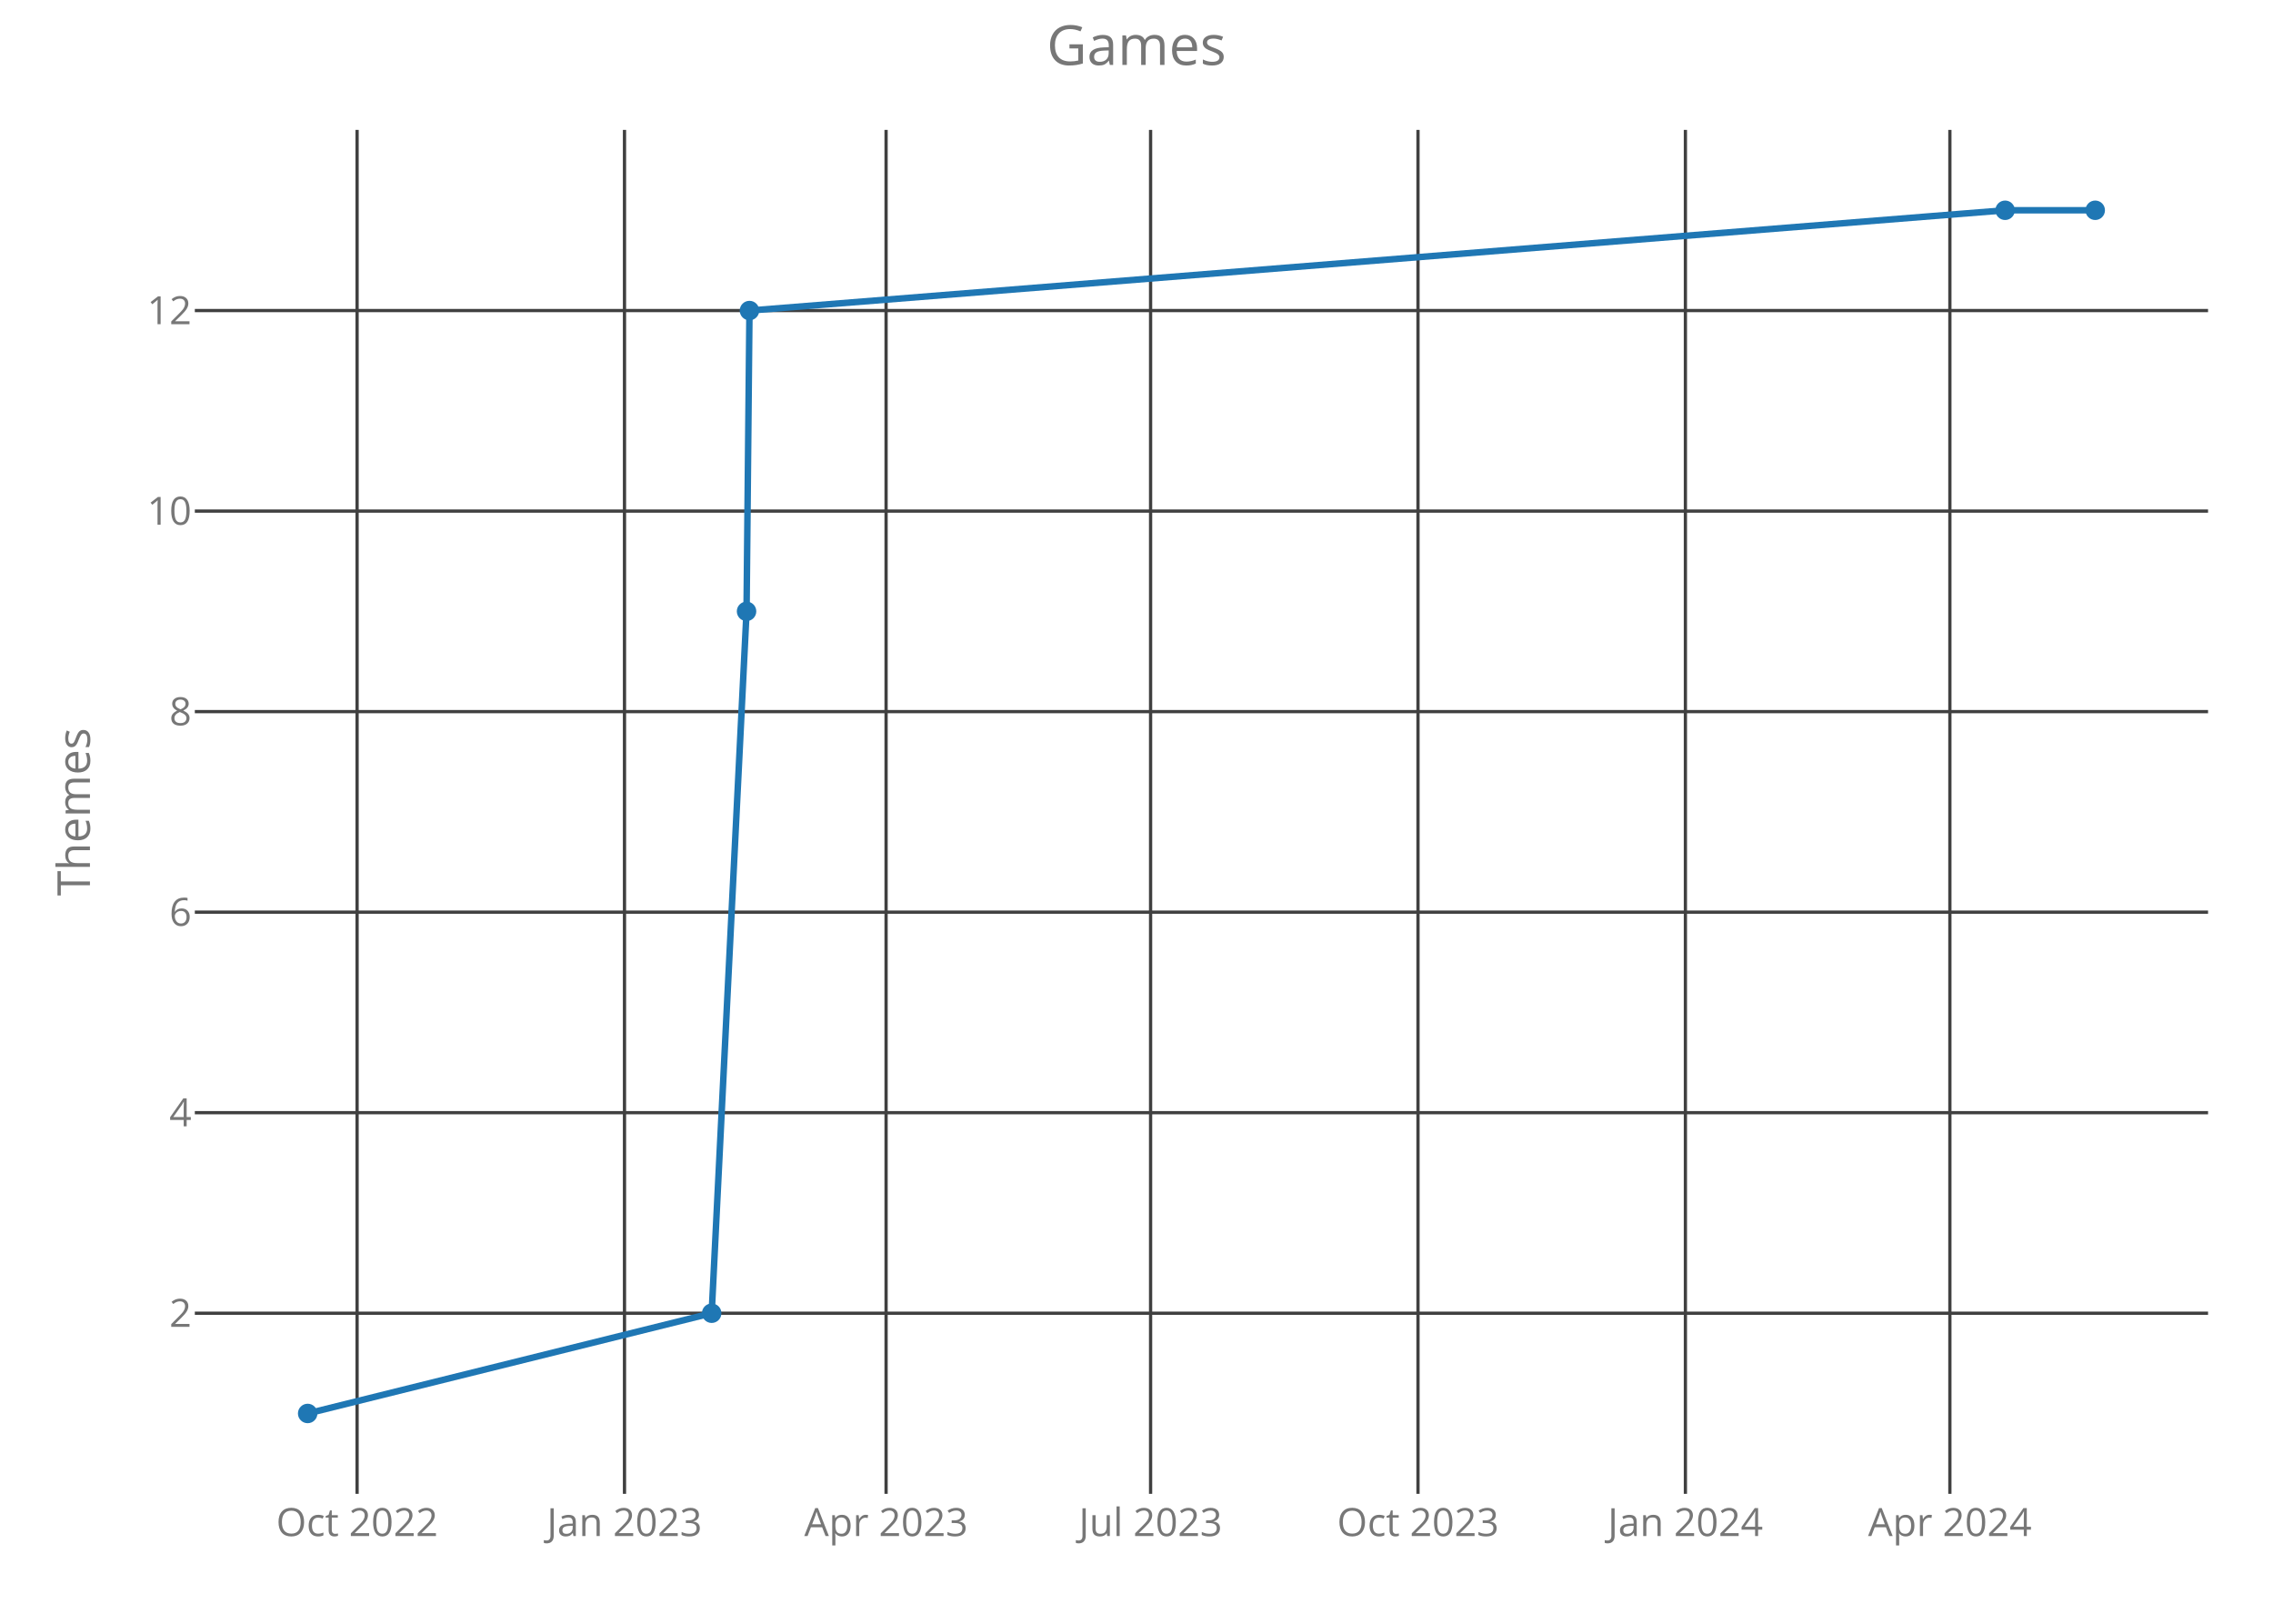
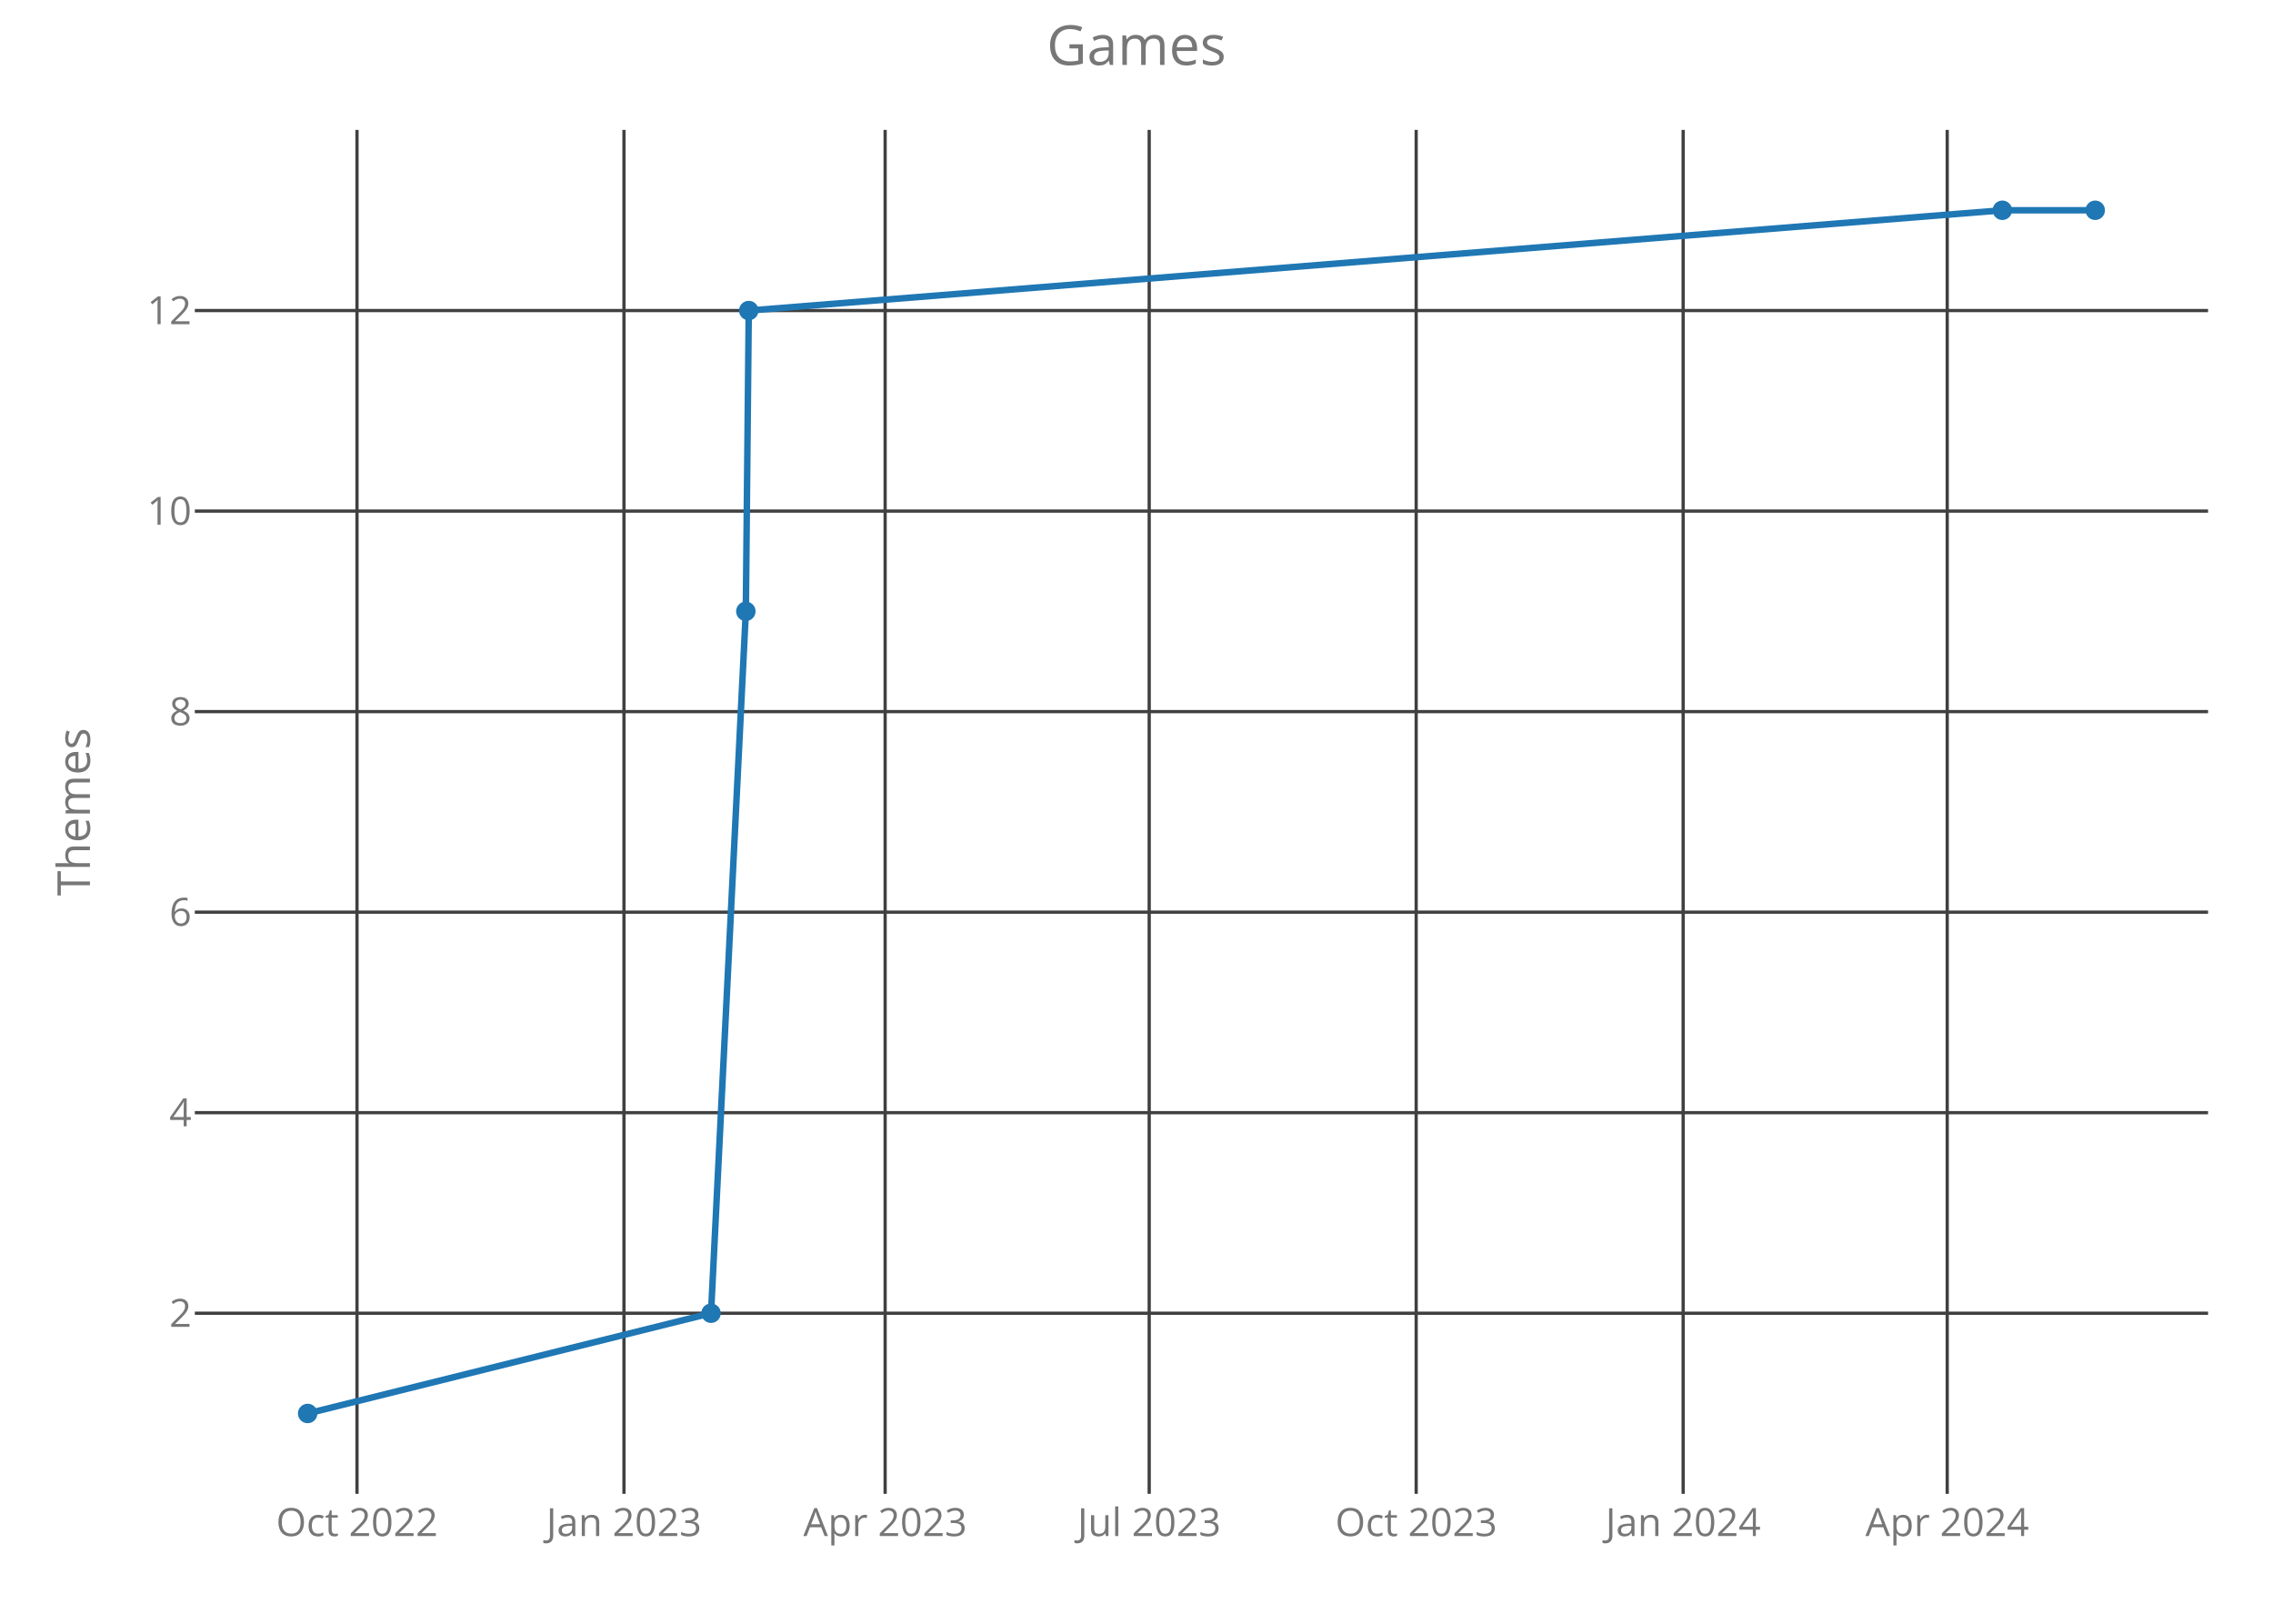
<svg xmlns="http://www.w3.org/2000/svg" class="main-svg" width="700" height="500" style="" viewBox="0 0 700 500">
  <rect x="0" y="0" width="700" height="500" style="fill: rgb(0, 0, 0); fill-opacity: 0;" />
-   <defs id="defs-d7dc13">
+   <defs id="defs-258498">
    <g class="clips">
-       <clipPath id="clipd7dc13xyplot" class="plotclip">
+       <clipPath id="clip258498xyplot" class="plotclip">
        <rect width="620" height="420" />
      </clipPath>
-       <clipPath class="axesclip" id="clipd7dc13x">
+       <clipPath class="axesclip" id="clip258498x">
        <rect x="60" y="0" width="620" height="500" />
      </clipPath>
-       <clipPath class="axesclip" id="clipd7dc13y">
+       <clipPath class="axesclip" id="clip258498y">
        <rect x="0" y="40" width="700" height="420" />
      </clipPath>
-       <clipPath class="axesclip" id="clipd7dc13xy">
+       <clipPath class="axesclip" id="clip258498xy">
        <rect x="60" y="40" width="620" height="420" />
      </clipPath>
    </g>
    <g class="gradients" />
  </defs>
  <g class="bglayer">
    <rect class="bg" x="60" y="40" width="620" height="420" style="fill: rgb(0, 0, 0); fill-opacity: 0; stroke-width: 0;" />
  </g>
  <g class="layer-below">
    <g class="imagelayer" />
    <g class="shapelayer" />
  </g>
  <g class="cartesianlayer">
    <g class="subplot xy">
      <g class="layer-subplot">
        <g class="shapelayer" />
        <g class="imagelayer" />
      </g>
      <g class="gridlayer">
        <g class="x">
-           <path class="xgrid crisp" transform="translate(109.97,0)" d="M0,40v420" style="stroke: rgb(64, 64, 64); stroke-opacity: 1; stroke-width: 1px;" />
-           <path class="xgrid crisp" transform="translate(192.32,0)" d="M0,40v420" style="stroke: rgb(64, 64, 64); stroke-opacity: 1; stroke-width: 1px;" />
-           <path class="xgrid crisp" transform="translate(272.88,0)" d="M0,40v420" style="stroke: rgb(64, 64, 64); stroke-opacity: 1; stroke-width: 1px;" />
-           <path class="xgrid crisp" transform="translate(354.34,0)" d="M0,40v420" style="stroke: rgb(64, 64, 64); stroke-opacity: 1; stroke-width: 1px;" />
-           <path class="xgrid crisp" transform="translate(436.69,0)" d="M0,40v420" style="stroke: rgb(64, 64, 64); stroke-opacity: 1; stroke-width: 1px;" />
-           <path class="xgrid crisp" transform="translate(519.04,0)" d="M0,40v420" style="stroke: rgb(64, 64, 64); stroke-opacity: 1; stroke-width: 1px;" />
-           <path class="xgrid crisp" transform="translate(600.49,0)" d="M0,40v420" style="stroke: rgb(64, 64, 64); stroke-opacity: 1; stroke-width: 1px;" />
+           <path class="xgrid crisp" transform="translate(109.94,0)" d="M0,40v420" style="stroke: rgb(64, 64, 64); stroke-opacity: 1; stroke-width: 1px;" />
+           <path class="xgrid crisp" transform="translate(192.16,0)" d="M0,40v420" style="stroke: rgb(64, 64, 64); stroke-opacity: 1; stroke-width: 1px;" />
+           <path class="xgrid crisp" transform="translate(272.59,0)" d="M0,40v420" style="stroke: rgb(64, 64, 64); stroke-opacity: 1; stroke-width: 1px;" />
+           <path class="xgrid crisp" transform="translate(353.91,0)" d="M0,40v420" style="stroke: rgb(64, 64, 64); stroke-opacity: 1; stroke-width: 1px;" />
+           <path class="xgrid crisp" transform="translate(436.13,0)" d="M0,40v420" style="stroke: rgb(64, 64, 64); stroke-opacity: 1; stroke-width: 1px;" />
+           <path class="xgrid crisp" transform="translate(518.35,0)" d="M0,40v420" style="stroke: rgb(64, 64, 64); stroke-opacity: 1; stroke-width: 1px;" />
+           <path class="xgrid crisp" transform="translate(599.67,0)" d="M0,40v420" style="stroke: rgb(64, 64, 64); stroke-opacity: 1; stroke-width: 1px;" />
        </g>
        <g class="y">
          <path class="ygrid crisp" transform="translate(0,404.38)" d="M60,0h620" style="stroke: rgb(64, 64, 64); stroke-opacity: 1; stroke-width: 1px;" />
          <path class="ygrid crisp" transform="translate(0,342.63)" d="M60,0h620" style="stroke: rgb(64, 64, 64); stroke-opacity: 1; stroke-width: 1px;" />
          <path class="ygrid crisp" transform="translate(0,280.88)" d="M60,0h620" style="stroke: rgb(64, 64, 64); stroke-opacity: 1; stroke-width: 1px;" />
          <path class="ygrid crisp" transform="translate(0,219.13)" d="M60,0h620" style="stroke: rgb(64, 64, 64); stroke-opacity: 1; stroke-width: 1px;" />
          <path class="ygrid crisp" transform="translate(0,157.38)" d="M60,0h620" style="stroke: rgb(64, 64, 64); stroke-opacity: 1; stroke-width: 1px;" />
          <path class="ygrid crisp" transform="translate(0,95.63)" d="M60,0h620" style="stroke: rgb(64, 64, 64); stroke-opacity: 1; stroke-width: 1px;" />
        </g>
      </g>
      <g class="zerolinelayer" />
      <path class="xlines-below crisp" d="M0,0" style="fill: none;" />
      <path class="ylines-below crisp" d="M0,0" style="fill: none;" />
      <g class="overlines-below" />
      <g class="xaxislayer-below">
        <g class="xtick">
-           <text text-anchor="middle" x="0" y="473" transform="translate(109.97,0)" style="font-family: 'Open Sans'; font-size: 12px; fill: rgb(119, 119, 119); fill-opacity: 1; white-space: pre;">Oct 2022</text>
+           <text text-anchor="middle" x="0" y="473" transform="translate(109.94,0)" style="font-family: 'Open Sans'; font-size: 12px; fill: rgb(119, 119, 119); fill-opacity: 1; white-space: pre;">Oct 2022</text>
        </g>
        <g class="xtick">
-           <text text-anchor="middle" x="0" y="473" transform="translate(192.32,0)" style="font-family: 'Open Sans'; font-size: 12px; fill: rgb(119, 119, 119); fill-opacity: 1; white-space: pre;">Jan 2023</text>
+           <text text-anchor="middle" x="0" y="473" transform="translate(192.16,0)" style="font-family: 'Open Sans'; font-size: 12px; fill: rgb(119, 119, 119); fill-opacity: 1; white-space: pre;">Jan 2023</text>
        </g>
        <g class="xtick">
-           <text text-anchor="middle" x="0" y="473" transform="translate(272.88,0)" style="font-family: 'Open Sans'; font-size: 12px; fill: rgb(119, 119, 119); fill-opacity: 1; white-space: pre;">Apr 2023</text>
+           <text text-anchor="middle" x="0" y="473" transform="translate(272.59,0)" style="font-family: 'Open Sans'; font-size: 12px; fill: rgb(119, 119, 119); fill-opacity: 1; white-space: pre;">Apr 2023</text>
        </g>
        <g class="xtick">
-           <text text-anchor="middle" x="0" y="473" transform="translate(354.34,0)" style="font-family: 'Open Sans'; font-size: 12px; fill: rgb(119, 119, 119); fill-opacity: 1; white-space: pre;">Jul 2023</text>
+           <text text-anchor="middle" x="0" y="473" transform="translate(353.91,0)" style="font-family: 'Open Sans'; font-size: 12px; fill: rgb(119, 119, 119); fill-opacity: 1; white-space: pre;">Jul 2023</text>
        </g>
        <g class="xtick">
-           <text text-anchor="middle" x="0" y="473" transform="translate(436.69,0)" style="font-family: 'Open Sans'; font-size: 12px; fill: rgb(119, 119, 119); fill-opacity: 1; white-space: pre;">Oct 2023</text>
+           <text text-anchor="middle" x="0" y="473" transform="translate(436.13,0)" style="font-family: 'Open Sans'; font-size: 12px; fill: rgb(119, 119, 119); fill-opacity: 1; white-space: pre;">Oct 2023</text>
        </g>
        <g class="xtick">
-           <text text-anchor="middle" x="0" y="473" transform="translate(519.04,0)" style="font-family: 'Open Sans'; font-size: 12px; fill: rgb(119, 119, 119); fill-opacity: 1; white-space: pre;">Jan 2024</text>
+           <text text-anchor="middle" x="0" y="473" transform="translate(518.35,0)" style="font-family: 'Open Sans'; font-size: 12px; fill: rgb(119, 119, 119); fill-opacity: 1; white-space: pre;">Jan 2024</text>
        </g>
        <g class="xtick">
-           <text text-anchor="middle" x="0" y="473" transform="translate(600.49,0)" style="font-family: 'Open Sans'; font-size: 12px; fill: rgb(119, 119, 119); fill-opacity: 1; white-space: pre;">Apr 2024</text>
+           <text text-anchor="middle" x="0" y="473" transform="translate(599.67,0)" style="font-family: 'Open Sans'; font-size: 12px; fill: rgb(119, 119, 119); fill-opacity: 1; white-space: pre;">Apr 2024</text>
        </g>
      </g>
      <g class="yaxislayer-below">
        <g class="ytick">
          <text text-anchor="end" x="59" y="4.2" transform="translate(0,404.38)" style="font-family: 'Open Sans'; font-size: 12px; fill: rgb(119, 119, 119); fill-opacity: 1; white-space: pre;">2</text>
        </g>
        <g class="ytick">
          <text text-anchor="end" x="59" y="4.2" transform="translate(0,342.63)" style="font-family: 'Open Sans'; font-size: 12px; fill: rgb(119, 119, 119); fill-opacity: 1; white-space: pre;">4</text>
        </g>
        <g class="ytick">
          <text text-anchor="end" x="59" y="4.2" transform="translate(0,280.88)" style="font-family: 'Open Sans'; font-size: 12px; fill: rgb(119, 119, 119); fill-opacity: 1; white-space: pre;">6</text>
        </g>
        <g class="ytick">
          <text text-anchor="end" x="59" y="4.2" transform="translate(0,219.13)" style="font-family: 'Open Sans'; font-size: 12px; fill: rgb(119, 119, 119); fill-opacity: 1; white-space: pre;">8</text>
        </g>
        <g class="ytick">
          <text text-anchor="end" x="59" y="4.2" transform="translate(0,157.38)" style="font-family: 'Open Sans'; font-size: 12px; fill: rgb(119, 119, 119); fill-opacity: 1; white-space: pre;">10</text>
        </g>
        <g class="ytick">
          <text text-anchor="end" x="59" y="4.2" transform="translate(0,95.63)" style="font-family: 'Open Sans'; font-size: 12px; fill: rgb(119, 119, 119); fill-opacity: 1; white-space: pre;">12</text>
        </g>
      </g>
      <g class="overaxes-below" />
-       <g class="plot" transform="translate(60,40)" clip-path="url('#clipd7dc13xyplot')">
+       <g class="plot" transform="translate(60,40)" clip-path="url('#clip258498xyplot')">
        <g class="scatterlayer mlayer">
-           <g class="trace scatter trace51c7dc" style="stroke-miterlimit: 2; opacity: 1;">
+           <g class="trace scatter trace95d5dc" style="stroke-miterlimit: 2; opacity: 1;">
            <g class="fills" />
            <g class="errorbars" />
            <g class="lines">
-               <path class="js-line" d="M34.75,395.25L159.17,364.38L169.91,148.25L170.81,55.63L557.5,24.75L585.25,24.75" style="vector-effect: non-scaling-stroke; fill: none; stroke: rgb(31, 119, 180); stroke-opacity: 1; stroke-width: 2px; opacity: 1;" />
+               <path class="js-line" d="M34.75,395.25L158.97,364.38L169.69,148.25L170.59,55.63L556.65,24.75L585.25,24.75" style="vector-effect: non-scaling-stroke; fill: none; stroke: rgb(31, 119, 180); stroke-opacity: 1; stroke-width: 2px; opacity: 1;" />
            </g>
            <g class="points">
              <path class="point" transform="translate(34.75,395.25)" d="M3,0A3,3 0 1,1 0,-3A3,3 0 0,1 3,0Z" style="opacity: 1; stroke-width: 0px; fill: rgb(31, 119, 180); fill-opacity: 1;" />
-               <path class="point" transform="translate(159.17,364.38)" d="M3,0A3,3 0 1,1 0,-3A3,3 0 0,1 3,0Z" style="opacity: 1; stroke-width: 0px; fill: rgb(31, 119, 180); fill-opacity: 1;" />
-               <path class="point" transform="translate(169.91,148.25)" d="M3,0A3,3 0 1,1 0,-3A3,3 0 0,1 3,0Z" style="opacity: 1; stroke-width: 0px; fill: rgb(31, 119, 180); fill-opacity: 1;" />
-               <path class="point" transform="translate(170.81,55.63)" d="M3,0A3,3 0 1,1 0,-3A3,3 0 0,1 3,0Z" style="opacity: 1; stroke-width: 0px; fill: rgb(31, 119, 180); fill-opacity: 1;" />
-               <path class="point" transform="translate(557.5,24.75)" d="M3,0A3,3 0 1,1 0,-3A3,3 0 0,1 3,0Z" style="opacity: 1; stroke-width: 0px; fill: rgb(31, 119, 180); fill-opacity: 1;" />
+               <path class="point" transform="translate(158.97,364.38)" d="M3,0A3,3 0 1,1 0,-3A3,3 0 0,1 3,0Z" style="opacity: 1; stroke-width: 0px; fill: rgb(31, 119, 180); fill-opacity: 1;" />
+               <path class="point" transform="translate(169.69,148.25)" d="M3,0A3,3 0 1,1 0,-3A3,3 0 0,1 3,0Z" style="opacity: 1; stroke-width: 0px; fill: rgb(31, 119, 180); fill-opacity: 1;" />
+               <path class="point" transform="translate(170.59,55.63)" d="M3,0A3,3 0 1,1 0,-3A3,3 0 0,1 3,0Z" style="opacity: 1; stroke-width: 0px; fill: rgb(31, 119, 180); fill-opacity: 1;" />
+               <path class="point" transform="translate(556.65,24.75)" d="M3,0A3,3 0 1,1 0,-3A3,3 0 0,1 3,0Z" style="opacity: 1; stroke-width: 0px; fill: rgb(31, 119, 180); fill-opacity: 1;" />
              <path class="point" transform="translate(585.25,24.75)" d="M3,0A3,3 0 1,1 0,-3A3,3 0 0,1 3,0Z" style="opacity: 1; stroke-width: 0px; fill: rgb(31, 119, 180); fill-opacity: 1;" />
            </g>
            <g class="text" />
          </g>
        </g>
      </g>
      <g class="overplot" />
      <path class="xlines-above" />
      <path class="ylines-above" />
      <g class="overlines-above" />
      <g class="xaxislayer-above" />
      <g class="yaxislayer-above" />
      <g class="overaxes-above" />
    </g>
  </g>
  <g class="polarlayer" />
  <g class="ternarylayer" />
  <g class="geolayer" />
  <g class="funnelarealayer" />
  <g class="pielayer" />
  <g class="treemaplayer" />
  <g class="sunburstlayer" />
  <g class="glimages" />
-   <defs id="topdefs-d7dc13">
+   <defs id="topdefs-258498">
    <g class="clips" />
  </defs>
  <g class="layer-above">
    <g class="imagelayer" />
    <g class="shapelayer" />
  </g>
  <g class="infolayer">
    <g class="g-gtitle">
      <text class="gtitle" x="350" y="20" text-anchor="middle" dy="0em" style="font-family: 'Open Sans'; font-size: 17px; fill: rgb(119, 119, 119); opacity: 1; font-weight: normal; white-space: pre;">Games</text>
    </g>
    <g class="g-xtitle" />
    <g class="g-ytitle">
      <text class="ytitle" transform="rotate(-90,27.7,250)" x="27.7" y="250" text-anchor="middle" style="font-family: 'Open Sans'; font-size: 14px; fill: rgb(119, 119, 119); opacity: 1; font-weight: normal; white-space: pre;">Themes</text>
    </g>
  </g>
</svg>
